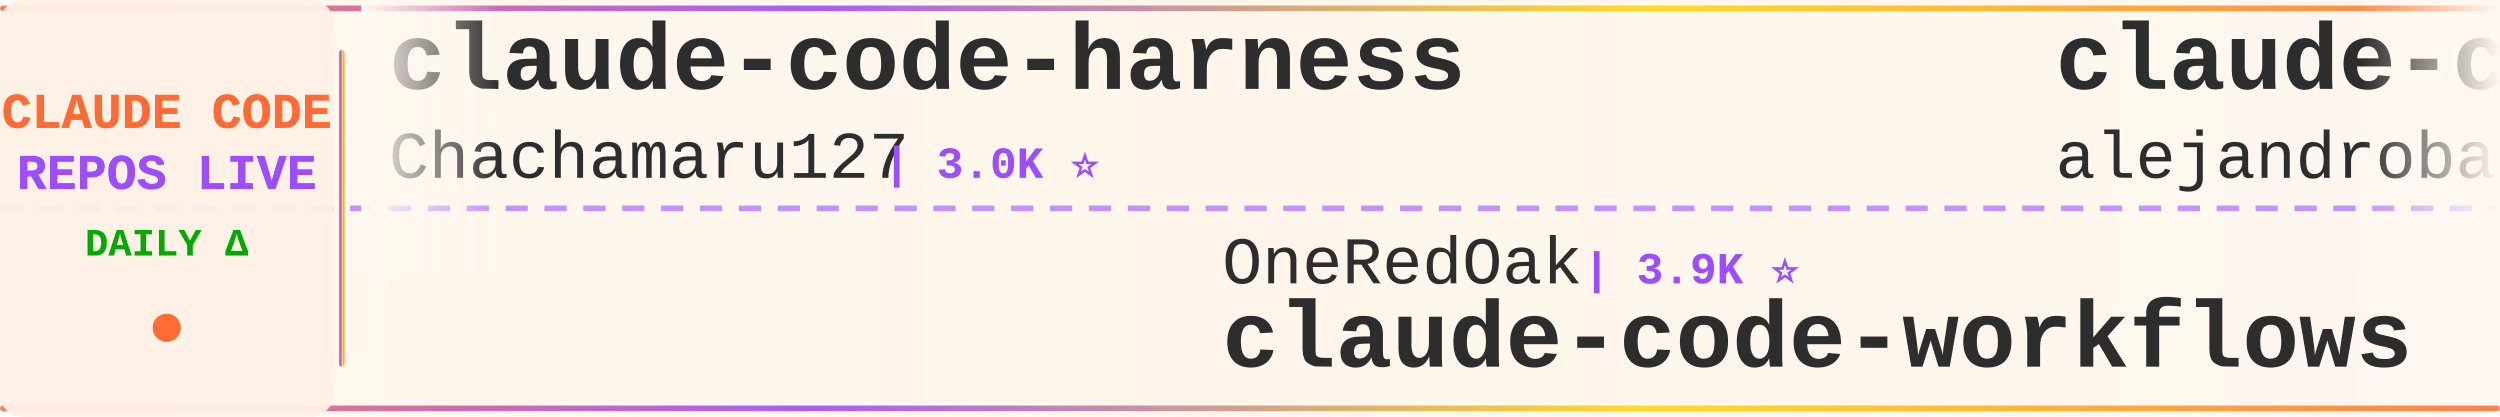
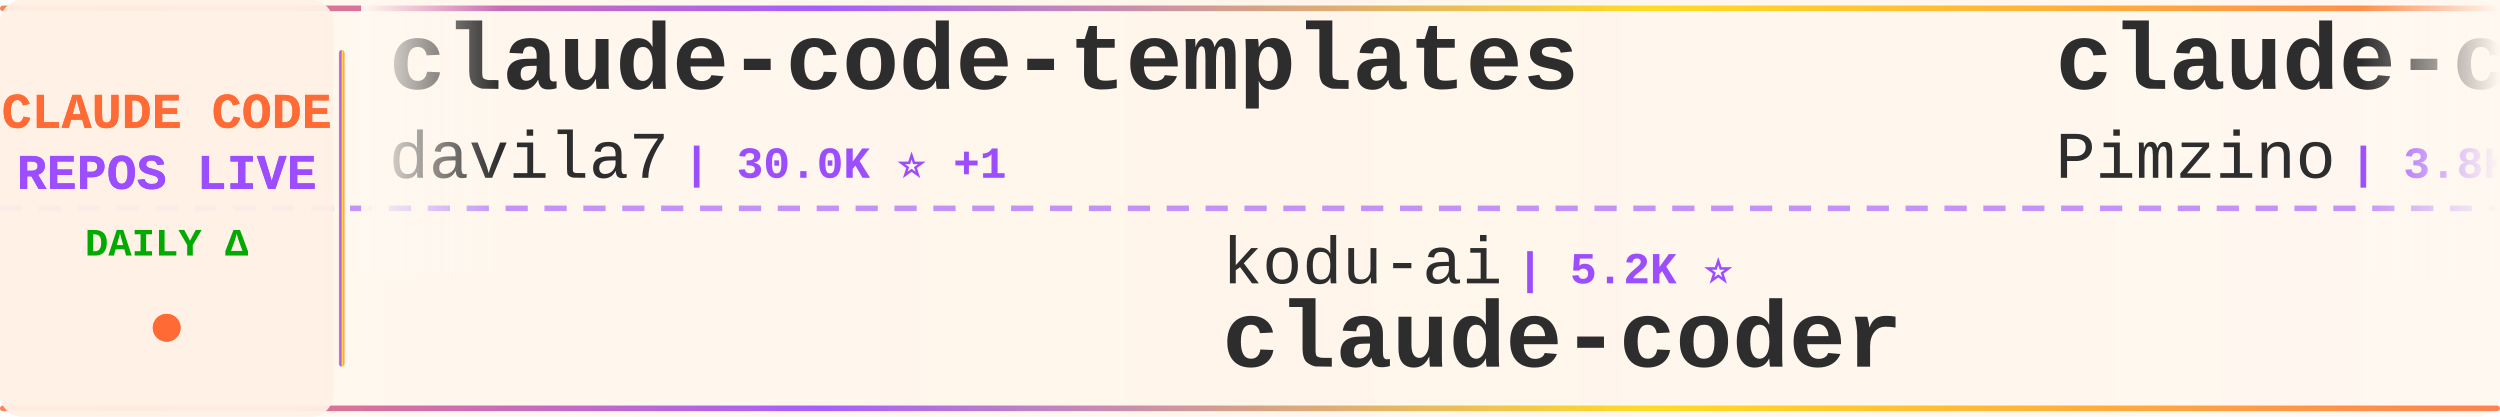
<svg xmlns="http://www.w3.org/2000/svg" width="900" height="150">
  <defs>
    <linearGradient id="tickerBg" x1="0%" y1="0%" x2="100%" y2="0%">
      <stop offset="0%" style="stop-color:#fff8f0;stop-opacity:0.98" />
      <stop offset="50%" style="stop-color:#fff5eb;stop-opacity:1" />
      <stop offset="100%" style="stop-color:#fff8f0;stop-opacity:0.98" />
    </linearGradient>
    <linearGradient id="borderGrad" x1="0%" y1="0%" x2="100%" y2="0%">
      <stop offset="0%" style="stop-color:#FF6B35;stop-opacity:0.85">
        <animate attributeName="stop-opacity" values="0.85;1;0.85" dur="2s" repeatCount="indefinite" />
      </stop>
      <stop offset="33%" style="stop-color:#9C4EFF;stop-opacity:0.9">
        <animate attributeName="stop-opacity" values="0.9;1;0.9" dur="2.2s" repeatCount="indefinite" />
      </stop>
      <stop offset="66%" style="stop-color:#FFD700;stop-opacity:0.85">
        <animate attributeName="stop-opacity" values="0.85;1;0.85" dur="1.8s" repeatCount="indefinite" />
      </stop>
      <stop offset="100%" style="stop-color:#FF6B35;stop-opacity:0.85">
        <animate attributeName="stop-opacity" values="0.85;1;0.85" dur="2s" repeatCount="indefinite" />
      </stop>
    </linearGradient>
    <filter id="textGlow">
      <feGaussianBlur stdDeviation="0.15" result="coloredBlur" />
      <feMerge>
        <feMergeNode in="coloredBlur" />
        <feMergeNode in="SourceGraphic" />
      </feMerge>
    </filter>
    <filter id="metricGlow">
      <feGaussianBlur stdDeviation="0.2" result="coloredBlur" />
      <feMerge>
        <feMergeNode in="coloredBlur" />
        <feMergeNode in="SourceGraphic" />
      </feMerge>
    </filter>
    <linearGradient id="leftFade" x1="0%" y1="0%" x2="100%" y2="0%">
      <stop offset="0%" style="stop-color:#fff8f0;stop-opacity:1" />
      <stop offset="100%" style="stop-color:#fff8f0;stop-opacity:0" />
    </linearGradient>
    <linearGradient id="rightFade" x1="0%" y1="0%" x2="100%" y2="0%">
      <stop offset="0%" style="stop-color:#fff8f0;stop-opacity:0" />
      <stop offset="100%" style="stop-color:#fff8f0;stop-opacity:1" />
    </linearGradient>
  </defs>
  <rect width="900" height="150" fill="url(#tickerBg)" rx="8" />
  <rect x="0" y="2" width="900" height="2" fill="url(#borderGrad)" rx="1" />
  <rect x="0" y="146" width="900" height="2" fill="url(#borderGrad)" rx="1" />
  <line x1="0" y1="75" x2="900" y2="75" stroke="#9C4EFF" stroke-width="2" stroke-dasharray="8 6" opacity="0.6" />
  <rect x="0" y="0" width="120" height="150" fill="#fff0e6" opacity="0.95" rx="8" />
  <text x="60" y="46" font-family="'Courier New', monospace" font-size="18" font-weight="bold" fill="#FF6B35" text-anchor="middle" filter="url(#textGlow)">
    CLAUDE CODE
  </text>
  <text x="60" y="68" font-family="'Courier New', monospace" font-size="18" font-weight="bold" fill="#9C4EFF" text-anchor="middle" filter="url(#textGlow)">
    REPOS LIVE
  </text>
  <text x="60" y="92" font-family="'Courier New', monospace" font-size="14" font-weight="bold" fill="#00aa00" text-anchor="middle">
    DAILY Δ
  </text>
  <circle cx="60" cy="118" r="5" fill="#FF6B35" filter="url(#metricGlow)">
    <animate attributeName="r" values="4;6;4" dur="1.5s" repeatCount="indefinite" />
    <animate attributeName="opacity" values="0.6;1;0.6" dur="1.5s" repeatCount="indefinite" />
  </circle>
  <rect x="122" y="18" width="2" height="114" fill="url(#borderGrad)" rx="1" />
  <clipPath id="tickerClip">
    <rect x="130" y="0" width="770" height="150" />
  </clipPath>
  <g clip-path="url(#tickerClip)">
    <g id="tickerItems">
      <animateTransform attributeName="transform" attributeType="XML" type="translate" from="0 0" to="-3000 0" dur="54s" repeatCount="indefinite" />
      <g transform="translate(0, 0)">
-         <text x="140" y="32" font-family="'Courier New', monospace" font-size="34" font-weight="bold" fill="#2d2d2d">claude-code-harness</text>
-         <text x="140" y="64" font-family="'Courier New', monospace" font-size="24" font-weight="normal" fill="#2d2d2d" opacity="1.0">Chachamaru127</text>
-         <text x="318" y="64" font-family="'Courier New', monospace" font-size="16" font-weight="bold" fill="#9C4EFF"> | 3.0K ⭐</text>
+         <text x="140" y="32" font-family="'Courier New', monospace" font-size="34" font-weight="bold" fill="#2d2d2d">claude-code-templates</text>
+         <text x="140" y="64" font-family="'Courier New', monospace" font-size="24" font-weight="normal" fill="#2d2d2d" opacity="1.0">davila7</text>
+         <text x="246" y="64" font-family="'Courier New', monospace" font-size="16" font-weight="bold" fill="#9C4EFF"> | 30.0K ⭐ +1</text>
      </g>
      <g transform="translate(300, 0)">
-         <text x="140" y="102" font-family="'Courier New', monospace" font-size="24" font-weight="normal" fill="#2d2d2d" opacity="1.0">OneRedOak</text>
-         <text x="270" y="102" font-family="'Courier New', monospace" font-size="16" font-weight="bold" fill="#9C4EFF"> | 3.9K ⭐</text>
-         <text x="140" y="132" font-family="'Courier New', monospace" font-size="34" font-weight="bold" fill="#2d2d2d">claude-code-workflows</text>
+         <text x="140" y="102" font-family="'Courier New', monospace" font-size="24" font-weight="normal" fill="#2d2d2d" opacity="1.0">kodu-ai</text>
+         <text x="246" y="102" font-family="'Courier New', monospace" font-size="16" font-weight="bold" fill="#9C4EFF"> | 5.2K ⭐</text>
+         <text x="140" y="132" font-family="'Courier New', monospace" font-size="34" font-weight="bold" fill="#2d2d2d">claude-coder</text>
      </g>
      <g transform="translate(600, 0)">
-         <text x="140" y="32" font-family="'Courier New', monospace" font-size="34" font-weight="bold" fill="#2d2d2d">claude-code-from-source</text>
-         <text x="140" y="64" font-family="'Courier New', monospace" font-size="24" font-weight="normal" fill="#2d2d2d" opacity="1.0">alejandrobalderas</text>
-         <text x="366" y="64" font-family="'Courier New', monospace" font-size="16" font-weight="bold" fill="#9C4EFF"> | 2.7K ⭐</text>
+         <text x="140" y="32" font-family="'Courier New', monospace" font-size="34" font-weight="bold" fill="#2d2d2d">claude-code-spec-workflo...</text>
+         <text x="140" y="64" font-family="'Courier New', monospace" font-size="24" font-weight="normal" fill="#2d2d2d" opacity="1.0">Pimzino</text>
+         <text x="246" y="64" font-family="'Courier New', monospace" font-size="16" font-weight="bold" fill="#9C4EFF"> | 3.8K ⭐ +1</text>
      </g>
      <g transform="translate(900, 0)">
-         <text x="140" y="102" font-family="'Courier New', monospace" font-size="24" font-weight="normal" fill="#2d2d2d" opacity="1.0">shanraisshan</text>
-         <text x="306" y="102" font-family="'Courier New', monospace" font-size="16" font-weight="bold" fill="#9C4EFF"> | 63.8K ⭐ +7</text>
-         <text x="140" y="132" font-family="'Courier New', monospace" font-size="34" font-weight="bold" fill="#2d2d2d">claude-code-best-practic...</text>
+         <text x="140" y="102" font-family="'Courier New', monospace" font-size="24" font-weight="normal" fill="#2d2d2d" opacity="1.0">fazxes</text>
+         <text x="234" y="102" font-family="'Courier New', monospace" font-size="16" font-weight="bold" fill="#9C4EFF"> | 228 ⭐</text>
+         <text x="140" y="132" font-family="'Courier New', monospace" font-size="34" font-weight="bold" fill="#2d2d2d">Claude-code</text>
      </g>
      <g transform="translate(1200, 0)">
-         <text x="140" y="32" font-family="'Courier New', monospace" font-size="34" font-weight="bold" fill="#2d2d2d">claude-code-prompts</text>
-         <text x="140" y="64" font-family="'Courier New', monospace" font-size="24" font-weight="normal" fill="#2d2d2d" opacity="1.0">repowise-dev</text>
-         <text x="306" y="64" font-family="'Courier New', monospace" font-size="16" font-weight="bold" fill="#9C4EFF"> | 1.2K ⭐</text>
+         <text x="140" y="32" font-family="'Courier New', monospace" font-size="34" font-weight="bold" fill="#2d2d2d">Auto-claude-code-researc...</text>
+         <text x="140" y="64" font-family="'Courier New', monospace" font-size="24" font-weight="normal" fill="#2d2d2d" opacity="1.0">wanshuiyin</text>
+         <text x="282" y="64" font-family="'Courier New', monospace" font-size="16" font-weight="bold" fill="#9C4EFF"> | 14.1K ⭐ +5</text>
      </g>
      <g transform="translate(1500, 0)">
-         <text x="140" y="102" font-family="'Courier New', monospace" font-size="24" font-weight="normal" fill="#2d2d2d" opacity="1.0">chauncygu</text>
-         <text x="270" y="102" font-family="'Courier New', monospace" font-size="16" font-weight="bold" fill="#9C4EFF"> | 2.8K ⭐</text>
-         <text x="140" y="132" font-family="'Courier New', monospace" font-size="34" font-weight="bold" fill="#2d2d2d">collection-claude-code-s...</text>
+         <text x="140" y="102" font-family="'Courier New', monospace" font-size="24" font-weight="normal" fill="#2d2d2d" opacity="1.0">digitalsamba</text>
+         <text x="306" y="102" font-family="'Courier New', monospace" font-size="16" font-weight="bold" fill="#9C4EFF"> | 1.9K ⭐ +1</text>
+         <text x="140" y="132" font-family="'Courier New', monospace" font-size="34" font-weight="bold" fill="#2d2d2d">claude-code-video-toolki...</text>
      </g>
      <g transform="translate(1800, 0)">
-         <text x="140" y="32" font-family="'Courier New', monospace" font-size="34" font-weight="bold" fill="#2d2d2d">claude-code-settings</text>
-         <text x="140" y="64" font-family="'Courier New', monospace" font-size="24" font-weight="normal" fill="#2d2d2d" opacity="1.0">feiskyer</text>
-         <text x="258" y="64" font-family="'Courier New', monospace" font-size="16" font-weight="bold" fill="#9C4EFF"> | 1.6K ⭐</text>
+         <text x="140" y="32" font-family="'Courier New', monospace" font-size="34" font-weight="bold" fill="#2d2d2d">claude-code-proxy</text>
+         <text x="140" y="64" font-family="'Courier New', monospace" font-size="24" font-weight="normal" fill="#2d2d2d" opacity="1.0">fuergaosi233</text>
+         <text x="306" y="64" font-family="'Courier New', monospace" font-size="16" font-weight="bold" fill="#9C4EFF"> | 2.8K ⭐</text>
      </g>
      <g transform="translate(2100, 0)">
        <text x="140" y="102" font-family="'Courier New', monospace" font-size="24" font-weight="normal" fill="#2d2d2d" opacity="1.0">simonw</text>
-         <text x="234" y="102" font-family="'Courier New', monospace" font-size="16" font-weight="bold" fill="#9C4EFF"> | 1.6K ⭐</text>
+         <text x="234" y="102" font-family="'Courier New', monospace" font-size="16" font-weight="bold" fill="#9C4EFF"> | 1.6K ⭐ +1</text>
        <text x="140" y="132" font-family="'Courier New', monospace" font-size="34" font-weight="bold" fill="#2d2d2d">claude-code-transcripts</text>
      </g>
      <g transform="translate(2400, 0)">
-         <text x="140" y="32" font-family="'Courier New', monospace" font-size="34" font-weight="bold" fill="#2d2d2d">claude-code-reverse</text>
-         <text x="140" y="64" font-family="'Courier New', monospace" font-size="24" font-weight="normal" fill="#2d2d2d" opacity="1.0">Yuyz0112</text>
-         <text x="258" y="64" font-family="'Courier New', monospace" font-size="16" font-weight="bold" fill="#9C4EFF"> | 2.4K ⭐</text>
+         <text x="140" y="32" font-family="'Courier New', monospace" font-size="34" font-weight="bold" fill="#2d2d2d">claude-code-analysis</text>
+         <text x="140" y="64" font-family="'Courier New', monospace" font-size="24" font-weight="normal" fill="#2d2d2d" opacity="1.0">liuup</text>
+         <text x="222" y="64" font-family="'Courier New', monospace" font-size="16" font-weight="bold" fill="#9C4EFF"> | 3.7K ⭐</text>
      </g>
      <g transform="translate(2700, 0)">
-         <text x="140" y="102" font-family="'Courier New', monospace" font-size="24" font-weight="normal" fill="#2d2d2d" opacity="1.0">xu-xiang</text>
-         <text x="258" y="102" font-family="'Courier New', monospace" font-size="16" font-weight="bold" fill="#9C4EFF"> | 1.8K ⭐ +1</text>
-         <text x="140" y="132" font-family="'Courier New', monospace" font-size="34" font-weight="bold" fill="#2d2d2d">everything-claude-code-z...</text>
+         <text x="140" y="102" font-family="'Courier New', monospace" font-size="24" font-weight="normal" fill="#2d2d2d" opacity="1.0">affaan-m</text>
+         <text x="258" y="102" font-family="'Courier New', monospace" font-size="16" font-weight="bold" fill="#9C4EFF"> | 236.7K ⭐ +32</text>
+         <text x="140" y="132" font-family="'Courier New', monospace" font-size="34" font-weight="bold" fill="#2d2d2d">ECC</text>
      </g>
      <g transform="translate(3000, 0)">
-         <text x="140" y="32" font-family="'Courier New', monospace" font-size="34" font-weight="bold" fill="#2d2d2d">claude-code-harness</text>
-         <text x="140" y="64" font-family="'Courier New', monospace" font-size="24" font-weight="normal" fill="#2d2d2d" opacity="1.0">Chachamaru127</text>
-         <text x="318" y="64" font-family="'Courier New', monospace" font-size="16" font-weight="bold" fill="#9C4EFF"> | 3.0K ⭐</text>
+         <text x="140" y="32" font-family="'Courier New', monospace" font-size="34" font-weight="bold" fill="#2d2d2d">claude-code-templates</text>
+         <text x="140" y="64" font-family="'Courier New', monospace" font-size="24" font-weight="normal" fill="#2d2d2d" opacity="1.0">davila7</text>
+         <text x="246" y="64" font-family="'Courier New', monospace" font-size="16" font-weight="bold" fill="#9C4EFF"> | 30.0K ⭐ +1</text>
      </g>
      <g transform="translate(3300, 0)">
-         <text x="140" y="102" font-family="'Courier New', monospace" font-size="24" font-weight="normal" fill="#2d2d2d" opacity="1.0">OneRedOak</text>
-         <text x="270" y="102" font-family="'Courier New', monospace" font-size="16" font-weight="bold" fill="#9C4EFF"> | 3.9K ⭐</text>
-         <text x="140" y="132" font-family="'Courier New', monospace" font-size="34" font-weight="bold" fill="#2d2d2d">claude-code-workflows</text>
+         <text x="140" y="102" font-family="'Courier New', monospace" font-size="24" font-weight="normal" fill="#2d2d2d" opacity="1.0">kodu-ai</text>
+         <text x="246" y="102" font-family="'Courier New', monospace" font-size="16" font-weight="bold" fill="#9C4EFF"> | 5.2K ⭐</text>
+         <text x="140" y="132" font-family="'Courier New', monospace" font-size="34" font-weight="bold" fill="#2d2d2d">claude-coder</text>
      </g>
      <g transform="translate(3600, 0)">
-         <text x="140" y="32" font-family="'Courier New', monospace" font-size="34" font-weight="bold" fill="#2d2d2d">claude-code-from-source</text>
-         <text x="140" y="64" font-family="'Courier New', monospace" font-size="24" font-weight="normal" fill="#2d2d2d" opacity="1.0">alejandrobalderas</text>
-         <text x="366" y="64" font-family="'Courier New', monospace" font-size="16" font-weight="bold" fill="#9C4EFF"> | 2.7K ⭐</text>
+         <text x="140" y="32" font-family="'Courier New', monospace" font-size="34" font-weight="bold" fill="#2d2d2d">claude-code-spec-workflo...</text>
+         <text x="140" y="64" font-family="'Courier New', monospace" font-size="24" font-weight="normal" fill="#2d2d2d" opacity="1.0">Pimzino</text>
+         <text x="246" y="64" font-family="'Courier New', monospace" font-size="16" font-weight="bold" fill="#9C4EFF"> | 3.8K ⭐ +1</text>
      </g>
      <g transform="translate(3900, 0)">
-         <text x="140" y="102" font-family="'Courier New', monospace" font-size="24" font-weight="normal" fill="#2d2d2d" opacity="1.0">shanraisshan</text>
-         <text x="306" y="102" font-family="'Courier New', monospace" font-size="16" font-weight="bold" fill="#9C4EFF"> | 63.8K ⭐ +7</text>
-         <text x="140" y="132" font-family="'Courier New', monospace" font-size="34" font-weight="bold" fill="#2d2d2d">claude-code-best-practic...</text>
+         <text x="140" y="102" font-family="'Courier New', monospace" font-size="24" font-weight="normal" fill="#2d2d2d" opacity="1.0">fazxes</text>
+         <text x="234" y="102" font-family="'Courier New', monospace" font-size="16" font-weight="bold" fill="#9C4EFF"> | 228 ⭐</text>
+         <text x="140" y="132" font-family="'Courier New', monospace" font-size="34" font-weight="bold" fill="#2d2d2d">Claude-code</text>
      </g>
    </g>
  </g>
  <rect x="130" y="0" width="50" height="100" fill="url(#leftFade)" />
  <rect x="850" y="0" width="50" height="100" fill="url(#rightFade)" />
</svg>
